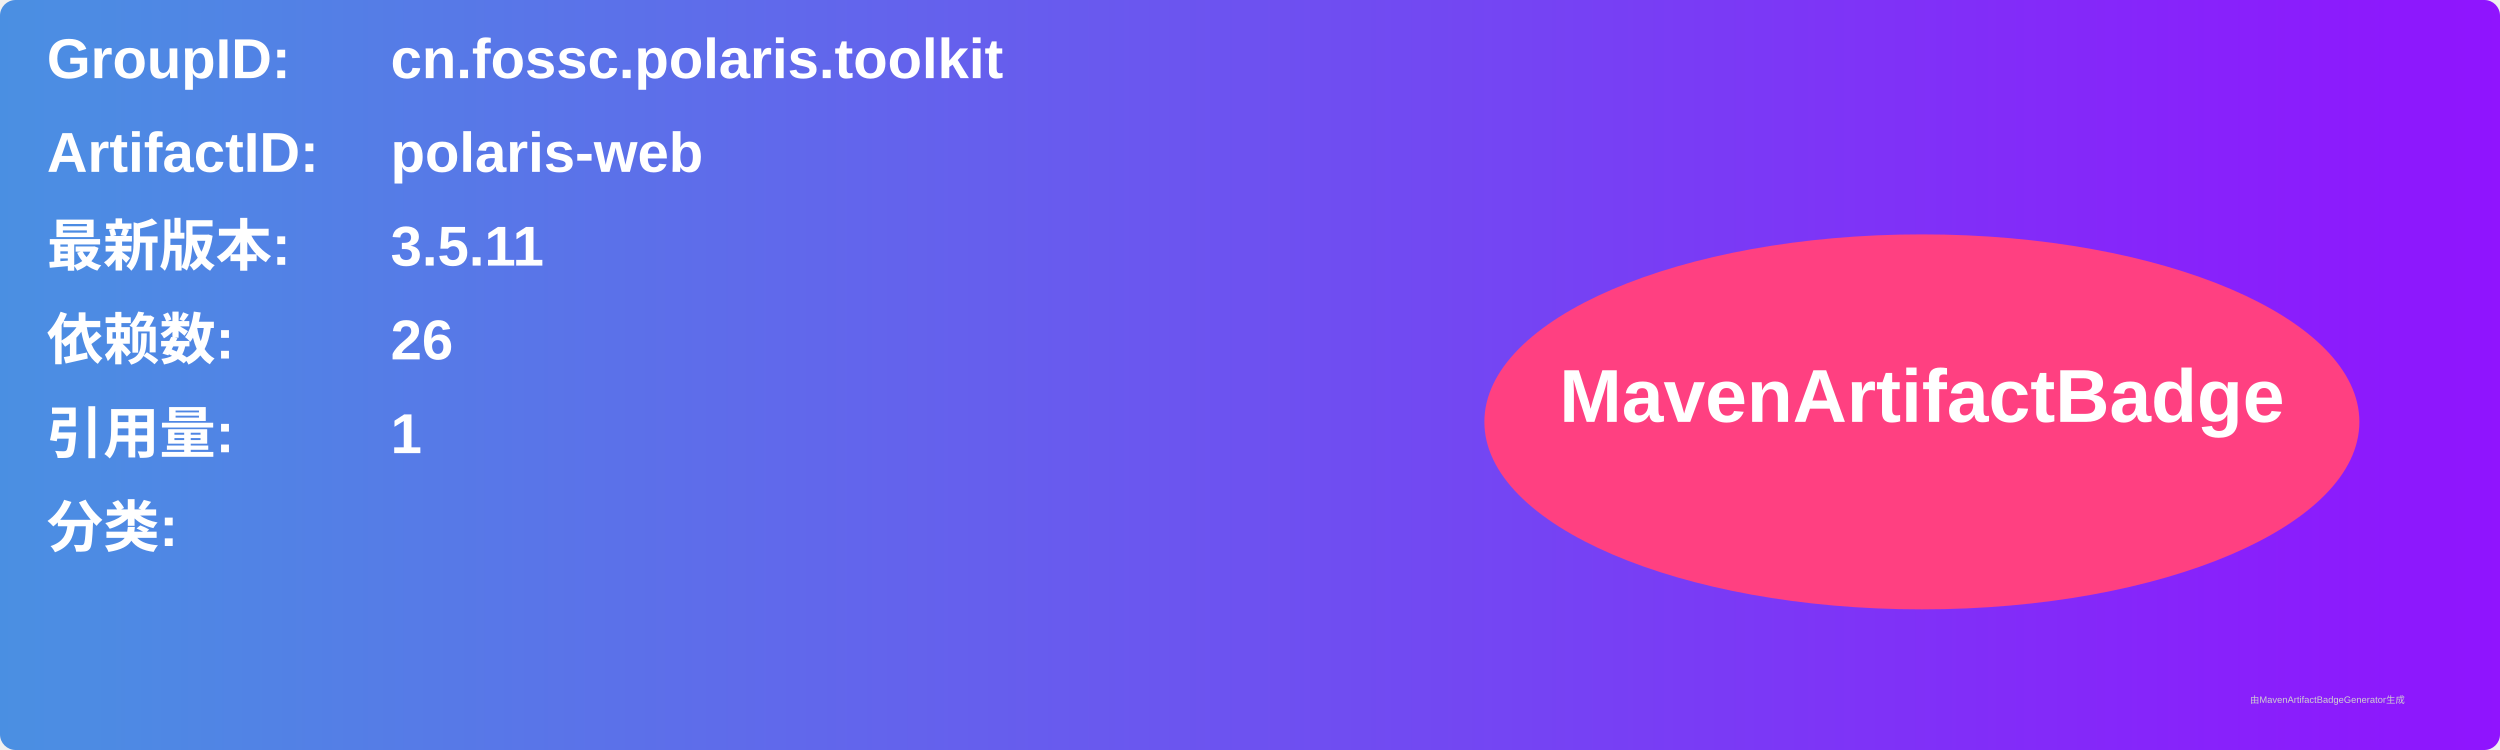
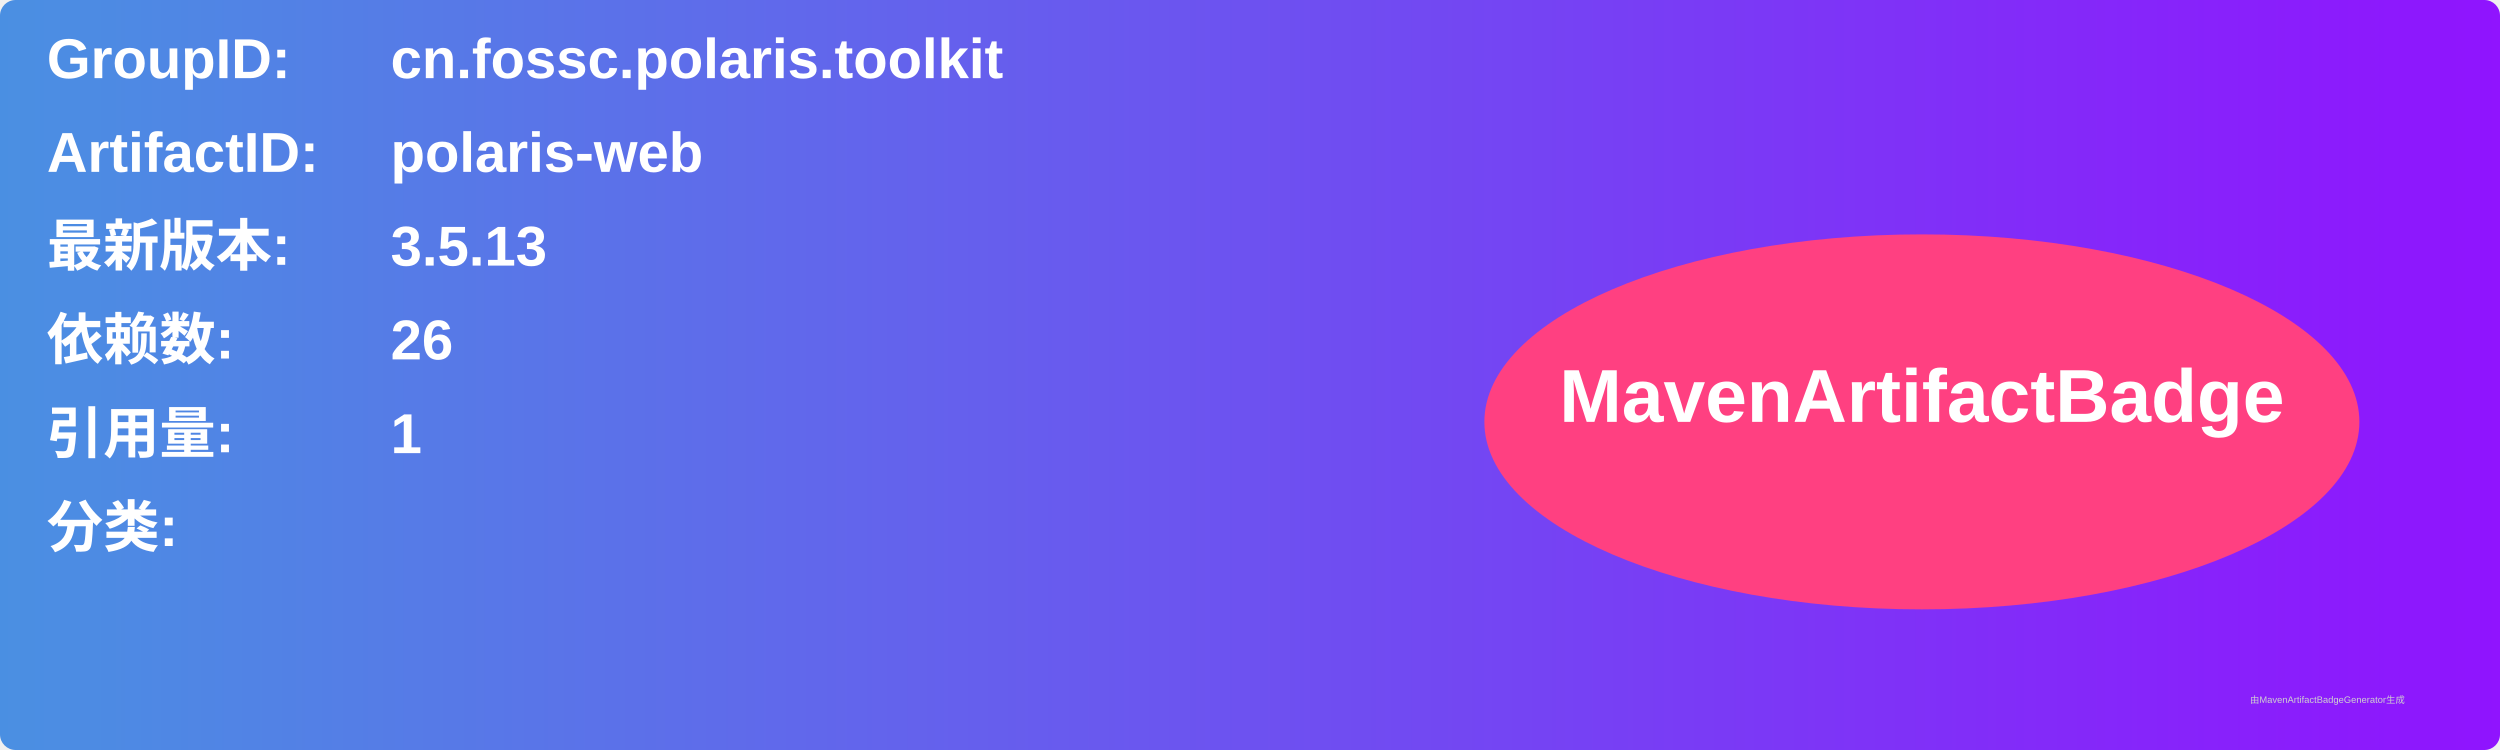
<svg xmlns="http://www.w3.org/2000/svg" width="800" height="240" viewBox="0 0 800 240">
  <linearGradient id="grad" x1="0%" y1="0%" x2="100%" y2="0%">
    <stop offset="0%" stop-color="#4a90e2" />
    <stop offset="100%" stop-color="#9013fe" />
  </linearGradient>
  <rect width="100%" height="100%" rx="5" ry="5" fill="url(#grad)" />
  <g transform="translate(15, 15)">
    <text x="0" y="10" font-family="Arial" font-size="18" fill="white" font-weight="bold" width="260">GroupID:</text>
    <text x="110" y="10" font-family="Arial" font-size="18" fill="white" font-weight="bold" width="460">cn.fossc.polaris.toolkit</text>
    <text x="0" y="40" font-family="Arial" font-size="18" fill="white" font-weight="bold" width="260">ArtifactID:</text>
    <text x="110" y="40" font-family="Arial" font-size="18" fill="white" font-weight="bold" width="460">polaris-web</text>
    <text x="0" y="70" font-family="Arial" font-size="18" fill="white" font-weight="bold">最新版本:</text>
    <text x="110" y="70" font-family="Arial" font-size="18" fill="white" font-weight="bold">
-       <tspan font-weight="bold">3.5.11</tspan>
+       <tspan font-weight="bold">3.5.13</tspan>
    </text>
    <text x="0" y="100" font-family="Arial" font-size="18" fill="white" font-weight="bold">依赖数: </text>
    <text x="110" y="100" font-family="Arial" font-size="18" fill="white">
      <tspan font-weight="bold">26</tspan>
    </text>
    <text x="0" y="130" font-family="Arial" font-size="18" fill="white" font-weight="bold">引用量: </text>
    <text x="110" y="130" font-family="Arial" font-size="18" fill="white">
      <tspan font-weight="bold">1</tspan>
    </text>
    <text x="0" y="160" font-family="Arial" font-size="18" fill="white" font-weight="bold">分类:</text>
    <text x="10" y="190" font-family="Arial" font-size="10" fill="white">
      <tspan font-weight="bold" />
    </text>
    <ellipse cx="600" cy="120" rx="140" ry="60" fill="#ff4081" />
    <text x="600" y="120" text-anchor="middle" font-family="Arial" font-size="24" fill="white" font-weight="bold">MavenArtifactBadge</text>
  </g>
  <text x="720" y="225" font-family="Arial" font-size="3" fill="#d0d0d0">由MavenArtifactBadgeGenerator生成</text>
</svg>
